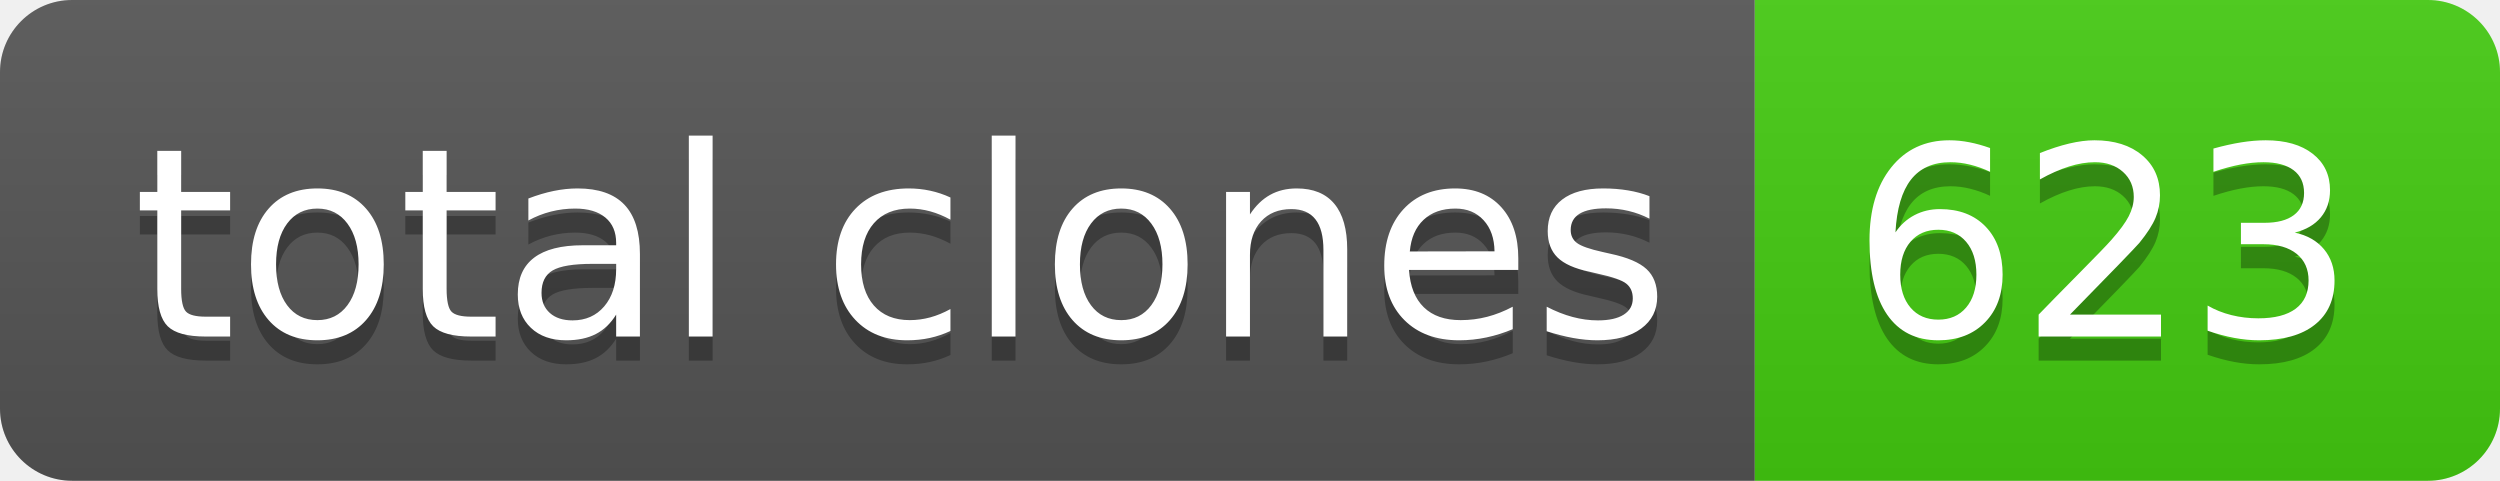
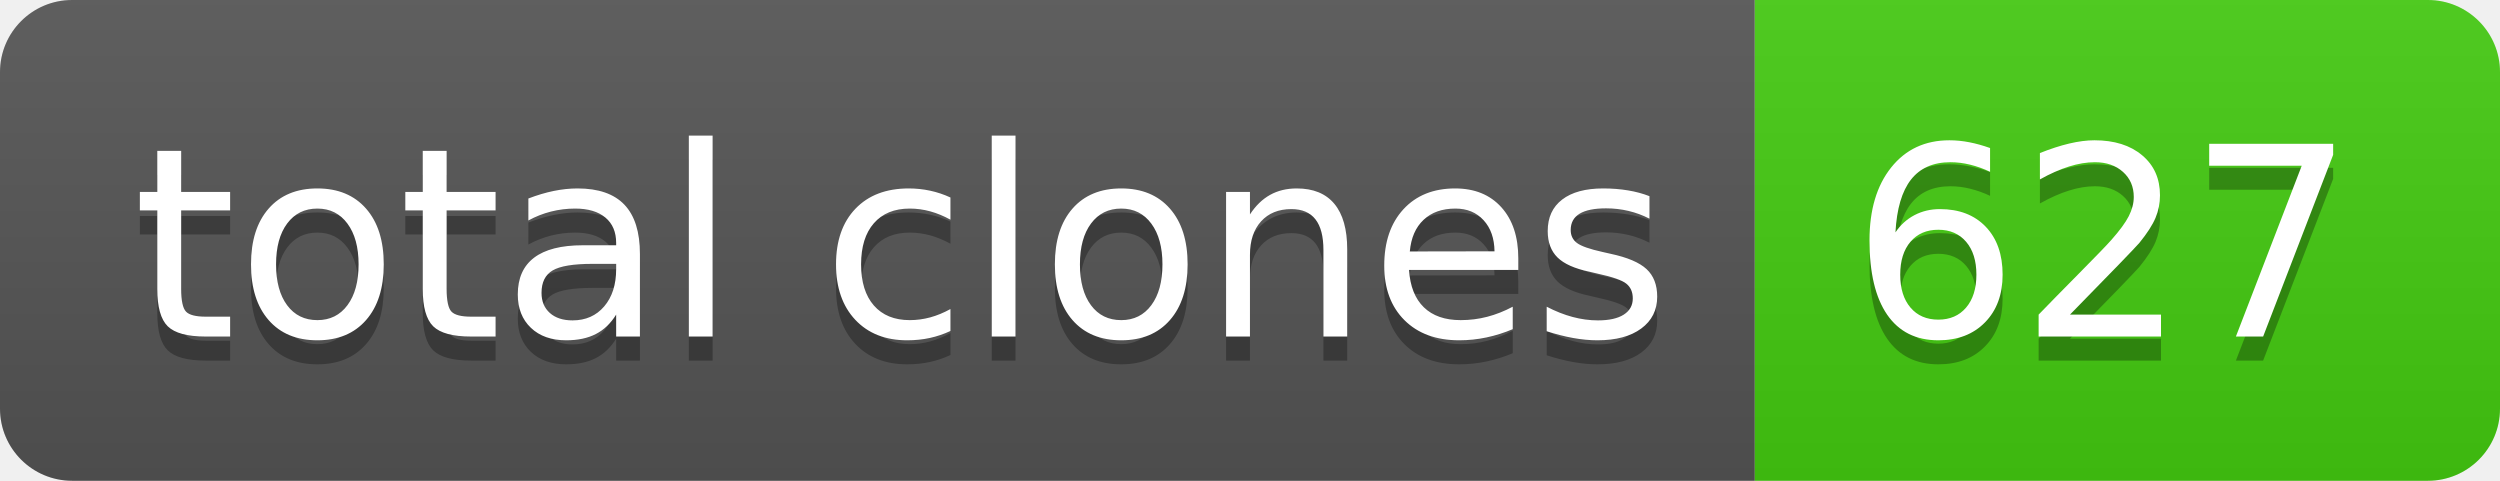
- <svg xmlns="http://www.w3.org/2000/svg" width="104" height="20" role="img" aria-label="total clones: 623">
+ <svg xmlns="http://www.w3.org/2000/svg" width="104" height="20" role="img" aria-label="total clones: 627">
  <linearGradient id="s" x2="0" y2="100%">
    <stop offset="0" stop-color="#bbb" stop-opacity=".1" />
    <stop offset="1" stop-opacity=".1" />
  </linearGradient>
  <clipPath id="r">
    <rect width="104" height="20" rx="3" fill="#fff" />
  </clipPath>
  <g clip-path="url(#r)">
    <rect width="73" height="20" fill="#555" />
    <rect x="73" width="31" height="20" fill="#4c1" />
    <rect width="104" height="20" fill="url(#s)" />
  </g>
  <g fill="#fff" text-anchor="middle" font-family="Verdana,Geneva,DejaVu Sans,sans-serif" text-rendering="geometricPrecision" font-size="110">
    <text aria-hidden="true" x="375" y="150" fill="#010101" fill-opacity=".3" transform="scale(.1)" textLength="630">total clones</text>
    <text x="375" y="140" transform="scale(.1)" fill="#fff" textLength="630">total clones</text>
-     <text aria-hidden="true" x="875" y="150" fill="#010101" fill-opacity=".3" transform="scale(.1)" textLength="210">623</text>
-     <text x="875" y="140" transform="scale(.1)" fill="#fff" textLength="210">623</text>
+     <text aria-hidden="true" x="875" y="150" fill="#010101" fill-opacity=".3" transform="scale(.1)" textLength="210">627</text>
+     <text x="875" y="140" transform="scale(.1)" fill="#fff" textLength="210">627</text>
  </g>
</svg>
